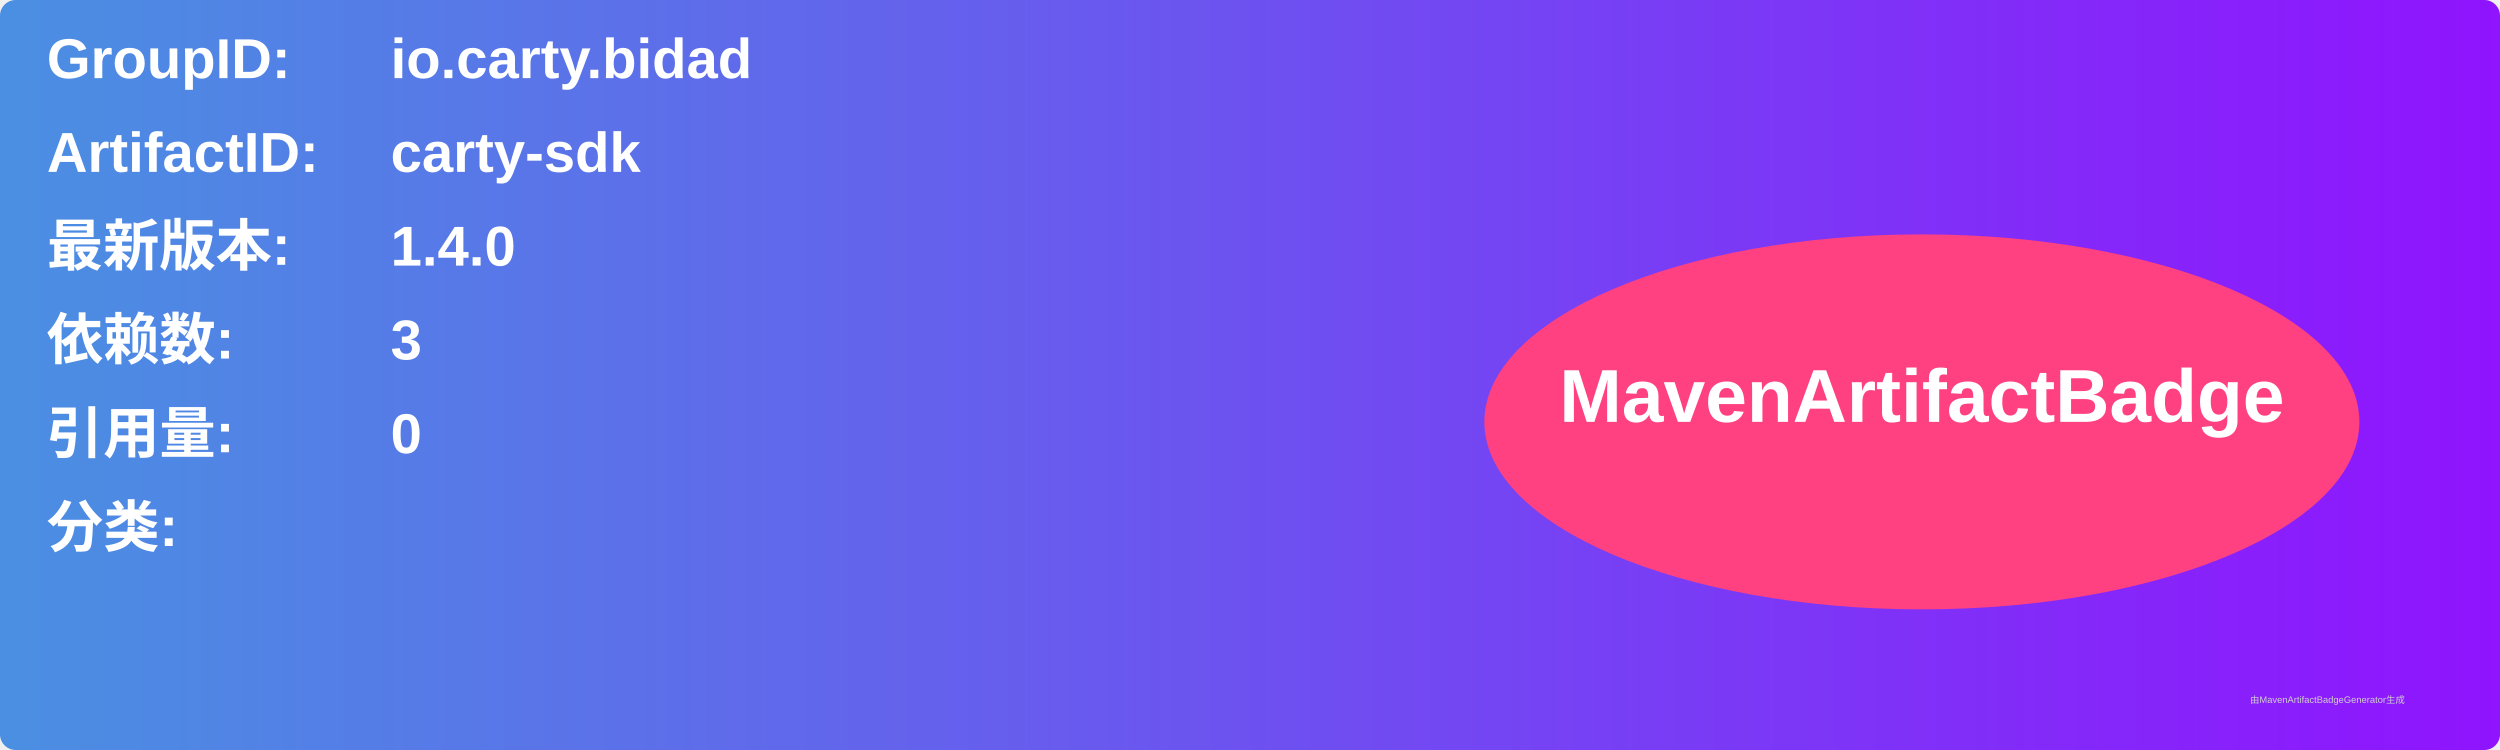
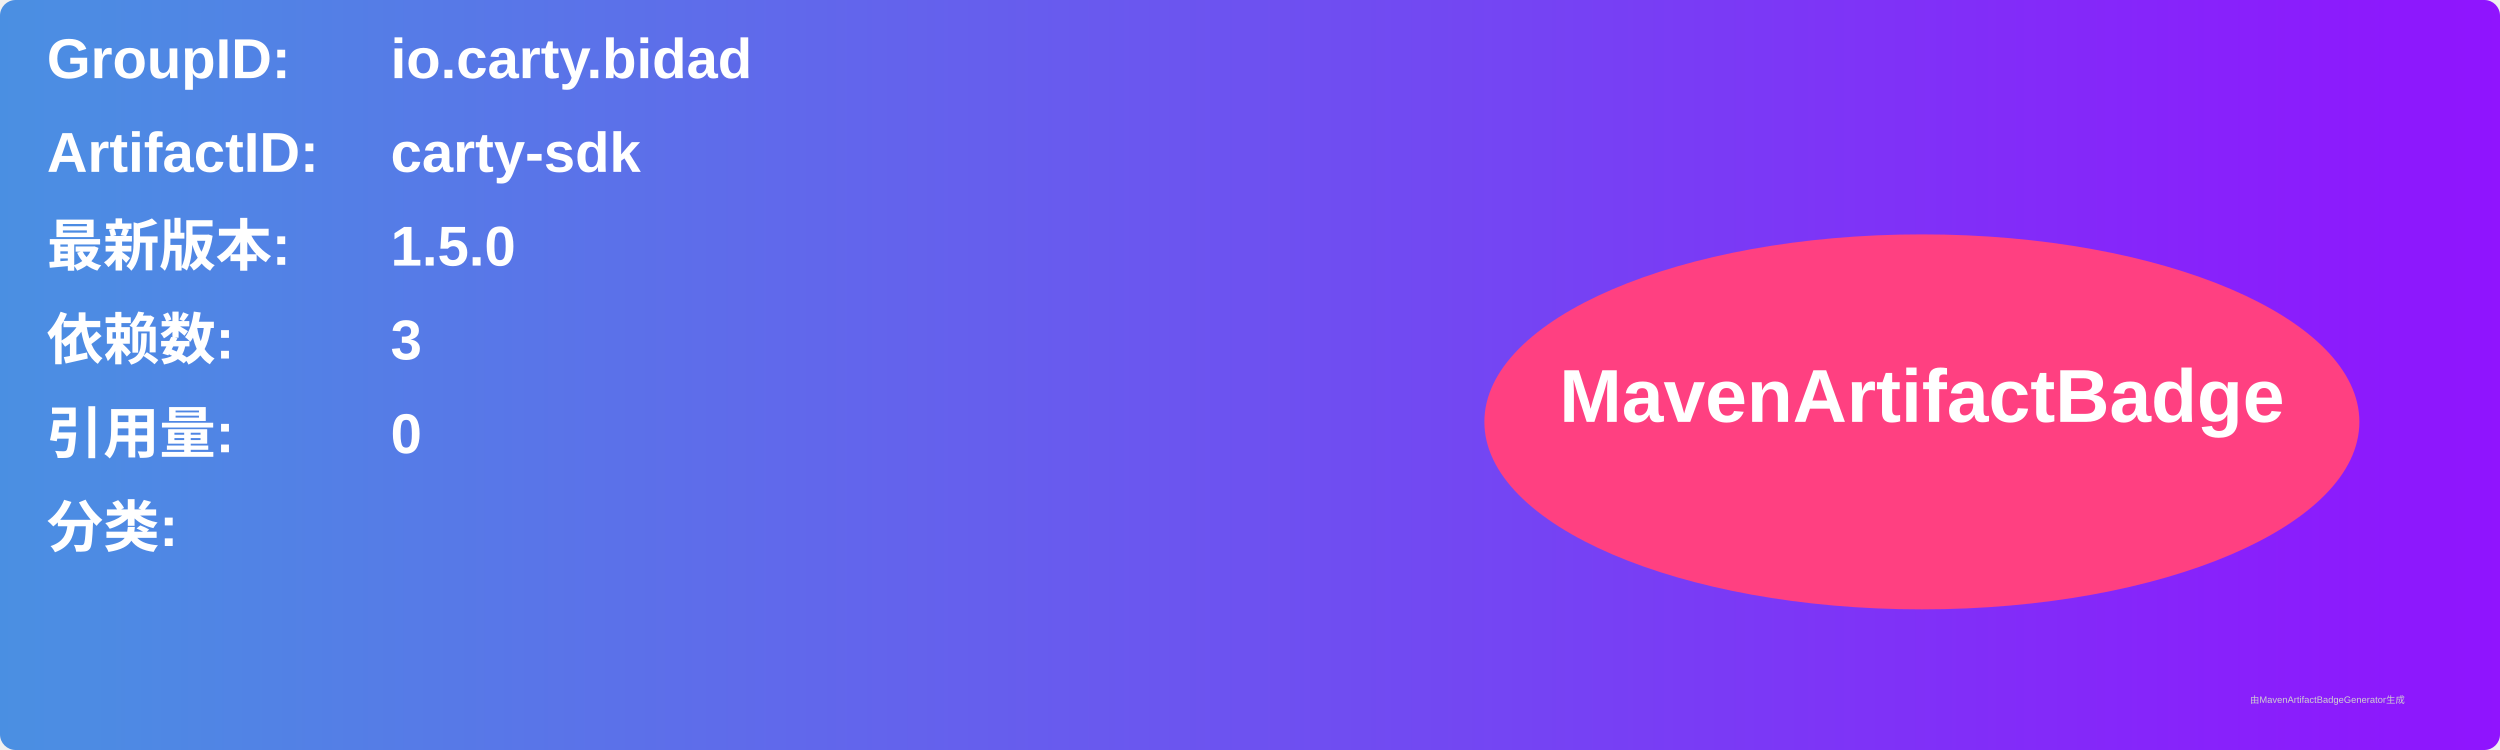
<svg xmlns="http://www.w3.org/2000/svg" width="800" height="240" viewBox="0 0 800 240">
  <linearGradient id="grad" x1="0%" y1="0%" x2="100%" y2="0%">
    <stop offset="0%" stop-color="#4a90e2" />
    <stop offset="100%" stop-color="#9013fe" />
  </linearGradient>
  <rect width="100%" height="100%" rx="5" ry="5" fill="url(#grad)" />
  <g transform="translate(15, 15)">
    <text x="0" y="10" font-family="Arial" font-size="18" fill="white" font-weight="bold" width="260">GroupID:</text>
    <text x="110" y="10" font-family="Arial" font-size="18" fill="white" font-weight="bold" width="460">io.carty.bidad</text>
    <text x="0" y="40" font-family="Arial" font-size="18" fill="white" font-weight="bold" width="260">ArtifactID:</text>
    <text x="110" y="40" font-family="Arial" font-size="18" fill="white" font-weight="bold" width="460">carty-sdk</text>
    <text x="0" y="70" font-family="Arial" font-size="18" fill="white" font-weight="bold">最新版本:</text>
    <text x="110" y="70" font-family="Arial" font-size="18" fill="white" font-weight="bold">
-       <tspan font-weight="bold">1.4.0</tspan>
+       <tspan font-weight="bold">1.5.0</tspan>
    </text>
    <text x="0" y="100" font-family="Arial" font-size="18" fill="white" font-weight="bold">依赖数: </text>
    <text x="110" y="100" font-family="Arial" font-size="18" fill="white">
      <tspan font-weight="bold">3</tspan>
    </text>
    <text x="0" y="130" font-family="Arial" font-size="18" fill="white" font-weight="bold">引用量: </text>
    <text x="110" y="130" font-family="Arial" font-size="18" fill="white">
      <tspan font-weight="bold">0</tspan>
    </text>
    <text x="0" y="160" font-family="Arial" font-size="18" fill="white" font-weight="bold">分类:</text>
    <text x="10" y="190" font-family="Arial" font-size="10" fill="white">
      <tspan font-weight="bold" />
    </text>
    <ellipse cx="600" cy="120" rx="140" ry="60" fill="#ff4081" />
    <text x="600" y="120" text-anchor="middle" font-family="Arial" font-size="24" fill="white" font-weight="bold">MavenArtifactBadge</text>
  </g>
  <text x="720" y="225" font-family="Arial" font-size="3" fill="#d0d0d0">由MavenArtifactBadgeGenerator生成</text>
</svg>
